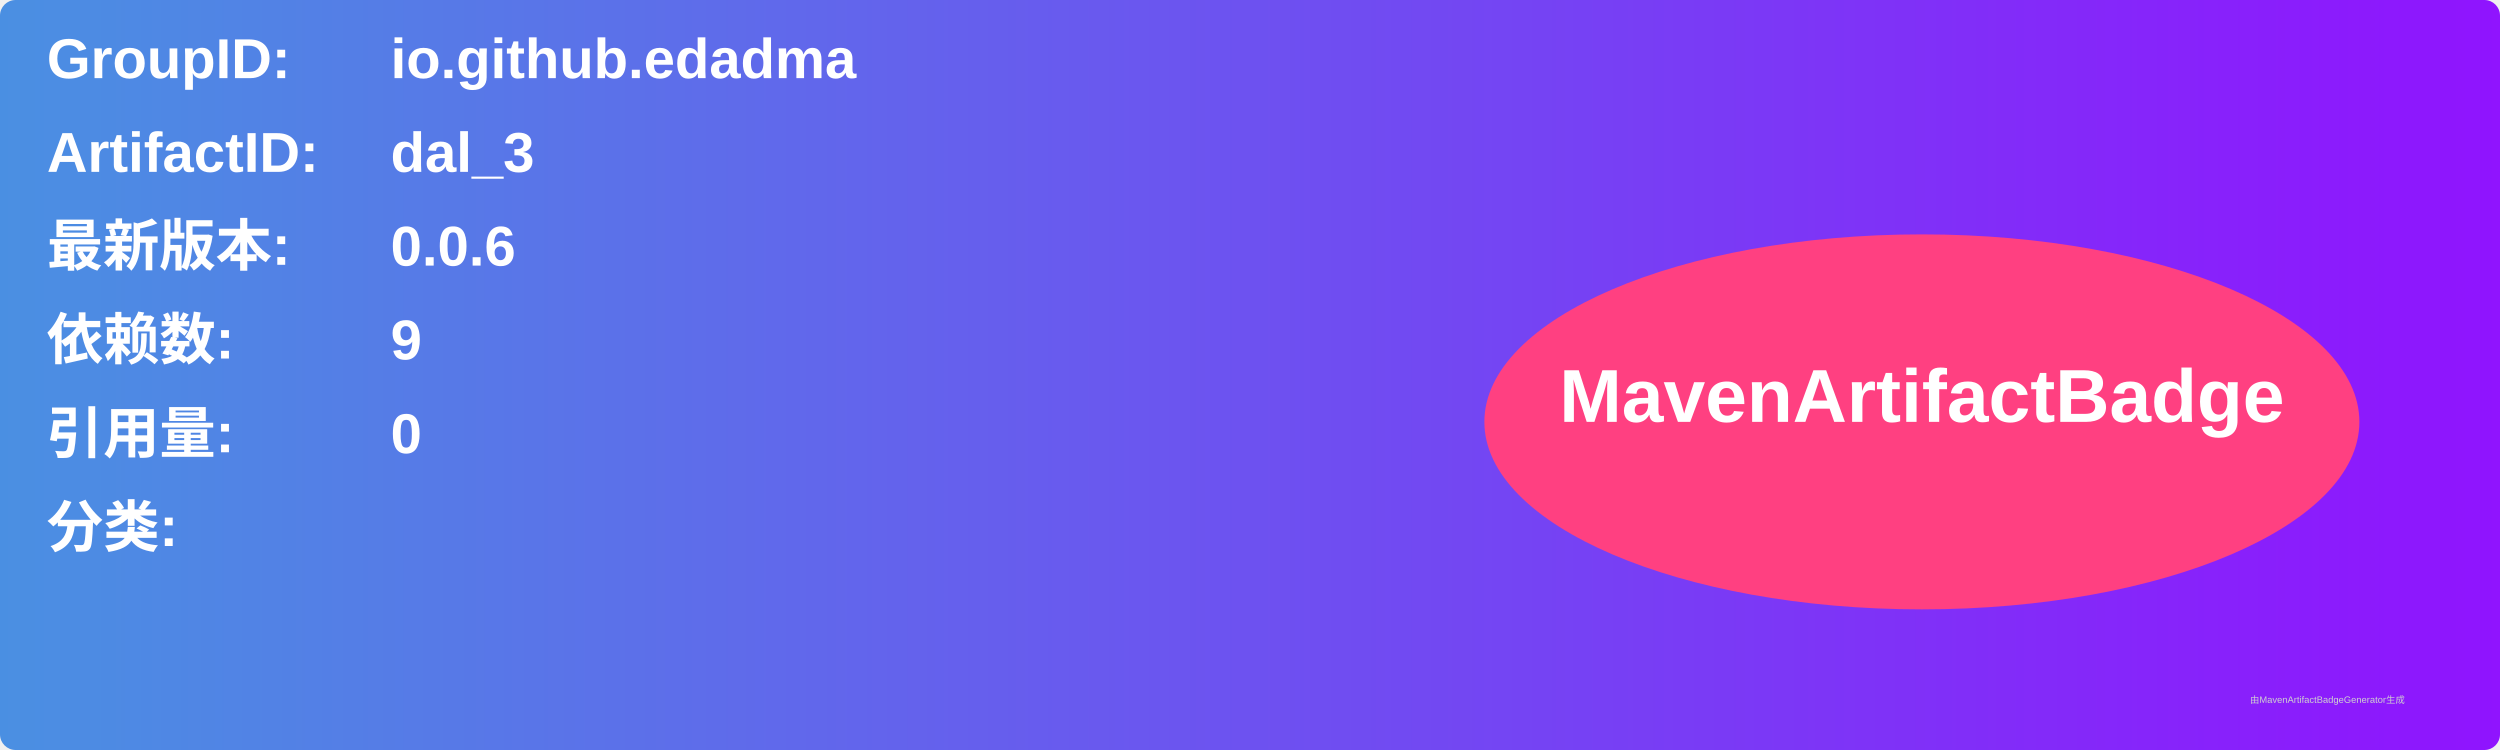
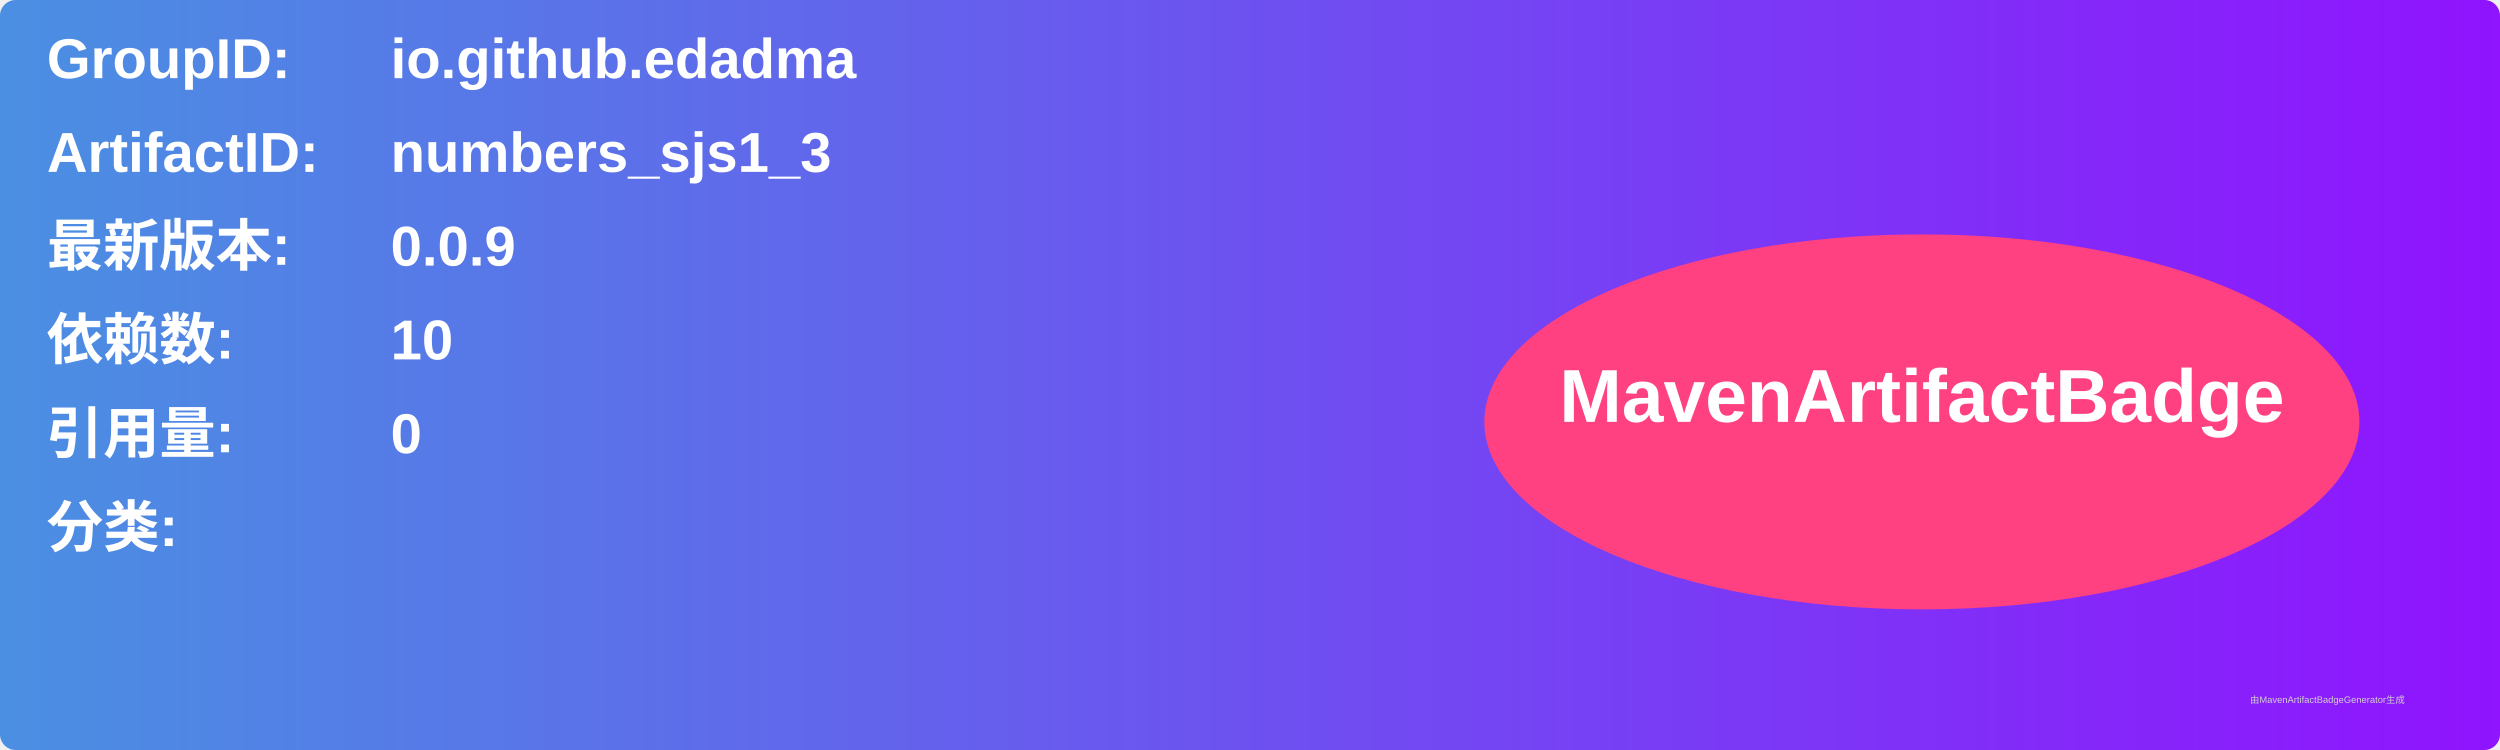
<svg xmlns="http://www.w3.org/2000/svg" width="800" height="240" viewBox="0 0 800 240">
  <linearGradient id="grad" x1="0%" y1="0%" x2="100%" y2="0%">
    <stop offset="0%" stop-color="#4a90e2" />
    <stop offset="100%" stop-color="#9013fe" />
  </linearGradient>
  <rect width="100%" height="100%" rx="5" ry="5" fill="url(#grad)" />
  <g transform="translate(15, 15)">
    <text x="0" y="10" font-family="Arial" font-size="18" fill="white" font-weight="bold" width="260">GroupID:</text>
    <text x="110" y="10" font-family="Arial" font-size="18" fill="white" font-weight="bold" width="460">io.github.edadma</text>
    <text x="0" y="40" font-family="Arial" font-size="18" fill="white" font-weight="bold" width="260">ArtifactID:</text>
-     <text x="110" y="40" font-family="Arial" font-size="18" fill="white" font-weight="bold" width="460">dal_3</text>
+     <text x="110" y="40" font-family="Arial" font-size="18" fill="white" font-weight="bold" width="460">numbers_sjs1_3</text>
    <text x="0" y="70" font-family="Arial" font-size="18" fill="white" font-weight="bold">最新版本:</text>
    <text x="110" y="70" font-family="Arial" font-size="18" fill="white" font-weight="bold">
-       <tspan font-weight="bold">0.0.6</tspan>
+       <tspan font-weight="bold">0.0.9</tspan>
    </text>
    <text x="0" y="100" font-family="Arial" font-size="18" fill="white" font-weight="bold">依赖数: </text>
    <text x="110" y="100" font-family="Arial" font-size="18" fill="white">
-       <tspan font-weight="bold">9</tspan>
+       <tspan font-weight="bold">10</tspan>
    </text>
    <text x="0" y="130" font-family="Arial" font-size="18" fill="white" font-weight="bold">引用量: </text>
    <text x="110" y="130" font-family="Arial" font-size="18" fill="white">
      <tspan font-weight="bold">0</tspan>
    </text>
    <text x="0" y="160" font-family="Arial" font-size="18" fill="white" font-weight="bold">分类:</text>
    <text x="10" y="190" font-family="Arial" font-size="10" fill="white">
      <tspan font-weight="bold" />
    </text>
    <ellipse cx="600" cy="120" rx="140" ry="60" fill="#ff4081" />
    <text x="600" y="120" text-anchor="middle" font-family="Arial" font-size="24" fill="white" font-weight="bold">MavenArtifactBadge</text>
  </g>
  <text x="720" y="225" font-family="Arial" font-size="3" fill="#d0d0d0">由MavenArtifactBadgeGenerator生成</text>
</svg>
